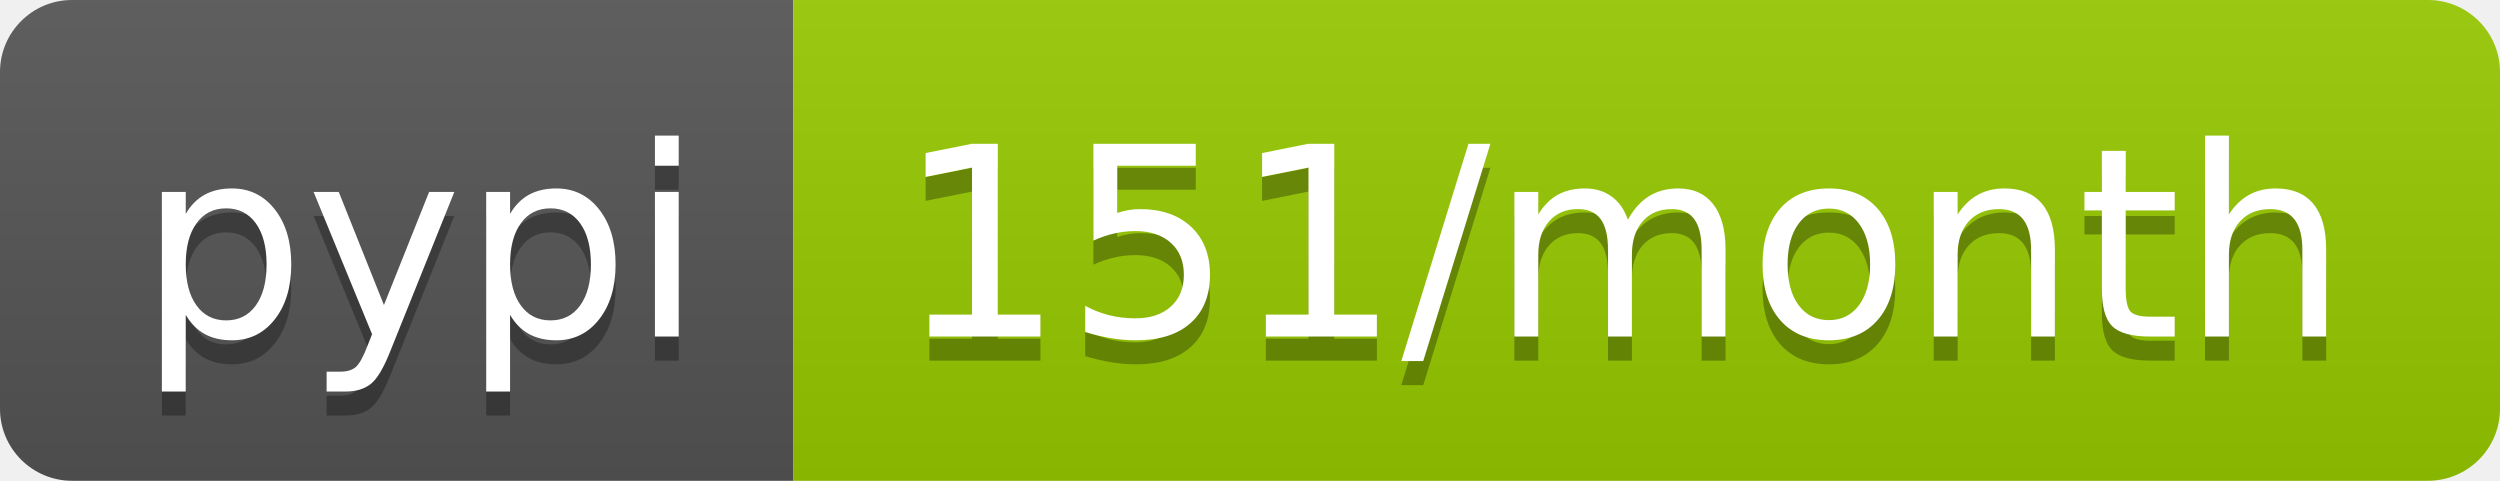
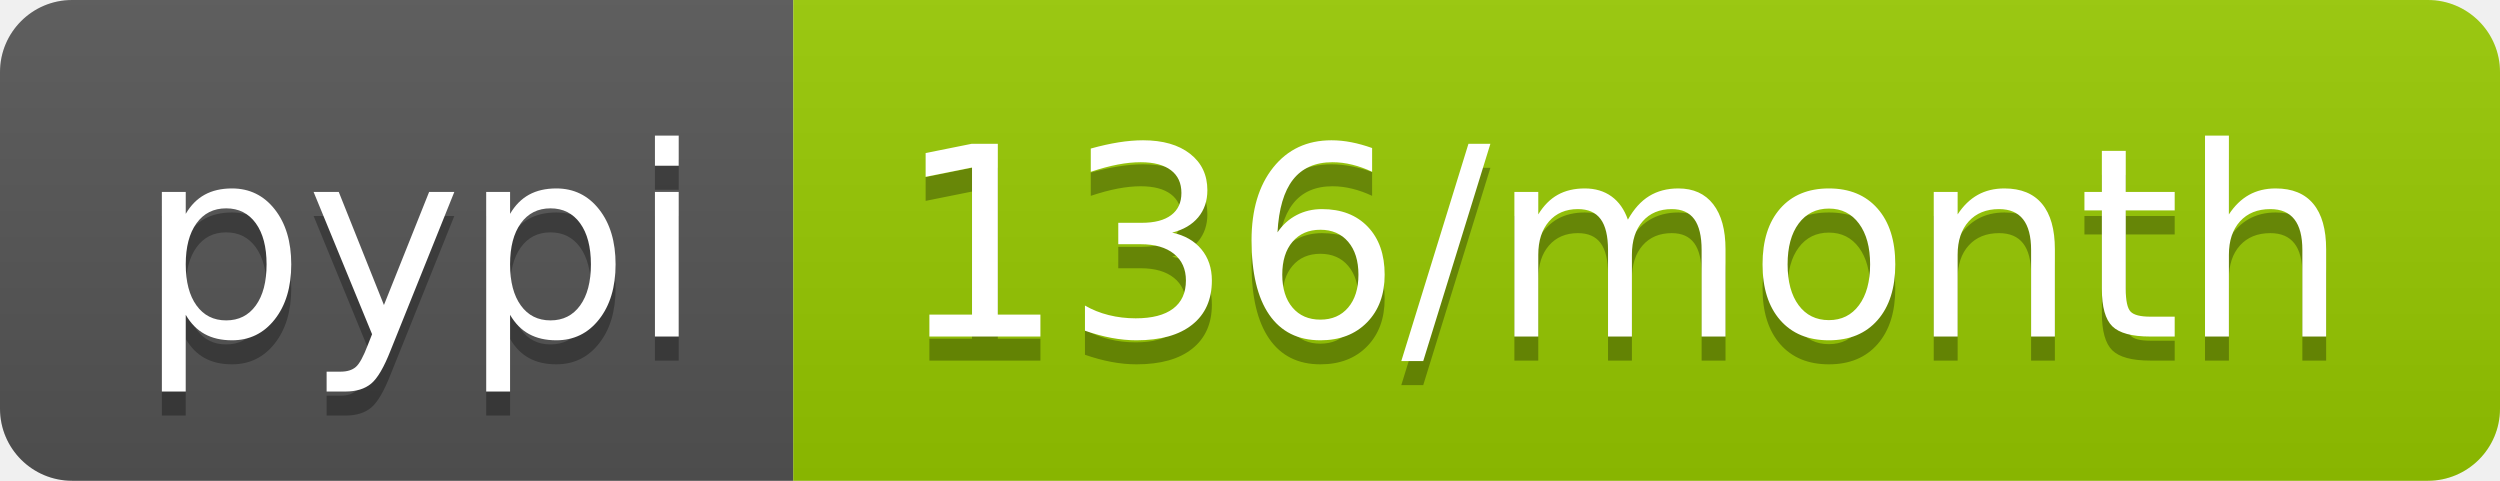
<svg xmlns="http://www.w3.org/2000/svg" width="104" height="20">
  <linearGradient id="b" x2="0" y2="100%">
    <stop offset="0" stop-color="#bbb" stop-opacity=".1" />
    <stop offset="1" stop-opacity=".1" />
  </linearGradient>
  <clipPath id="a">
    <rect width="104" height="20" rx="3" fill="#fff" />
  </clipPath>
  <g clip-path="url(#a)">
    <path fill="#555" d="M0 0h33v20H0z" />
    <path fill="#97ca00" d="M33 0h71v20H33z" />
    <path fill="url(#b)" d="M0 0h104v20H0z" />
  </g>
  <g fill="#fff" text-anchor="middle" font-family="DejaVu Sans,Verdana,Geneva,sans-serif" font-size="110">
    <text x="175" y="150" fill="#010101" fill-opacity=".3" transform="scale(.1)" textLength="230">pypi</text>
    <text x="175" y="140" transform="scale(.1)" textLength="230">pypi</text>
-     <text x="675" y="150" fill="#010101" fill-opacity=".3" transform="scale(.1)" textLength="610">151/month</text>
-     <text x="675" y="140" transform="scale(.1)" textLength="610">151/month</text>
+     <text x="675" y="150" fill="#010101" fill-opacity=".3" transform="scale(.1)" textLength="610">136/month</text>
+     <text x="675" y="140" transform="scale(.1)" textLength="610">136/month</text>
  </g>
</svg>
